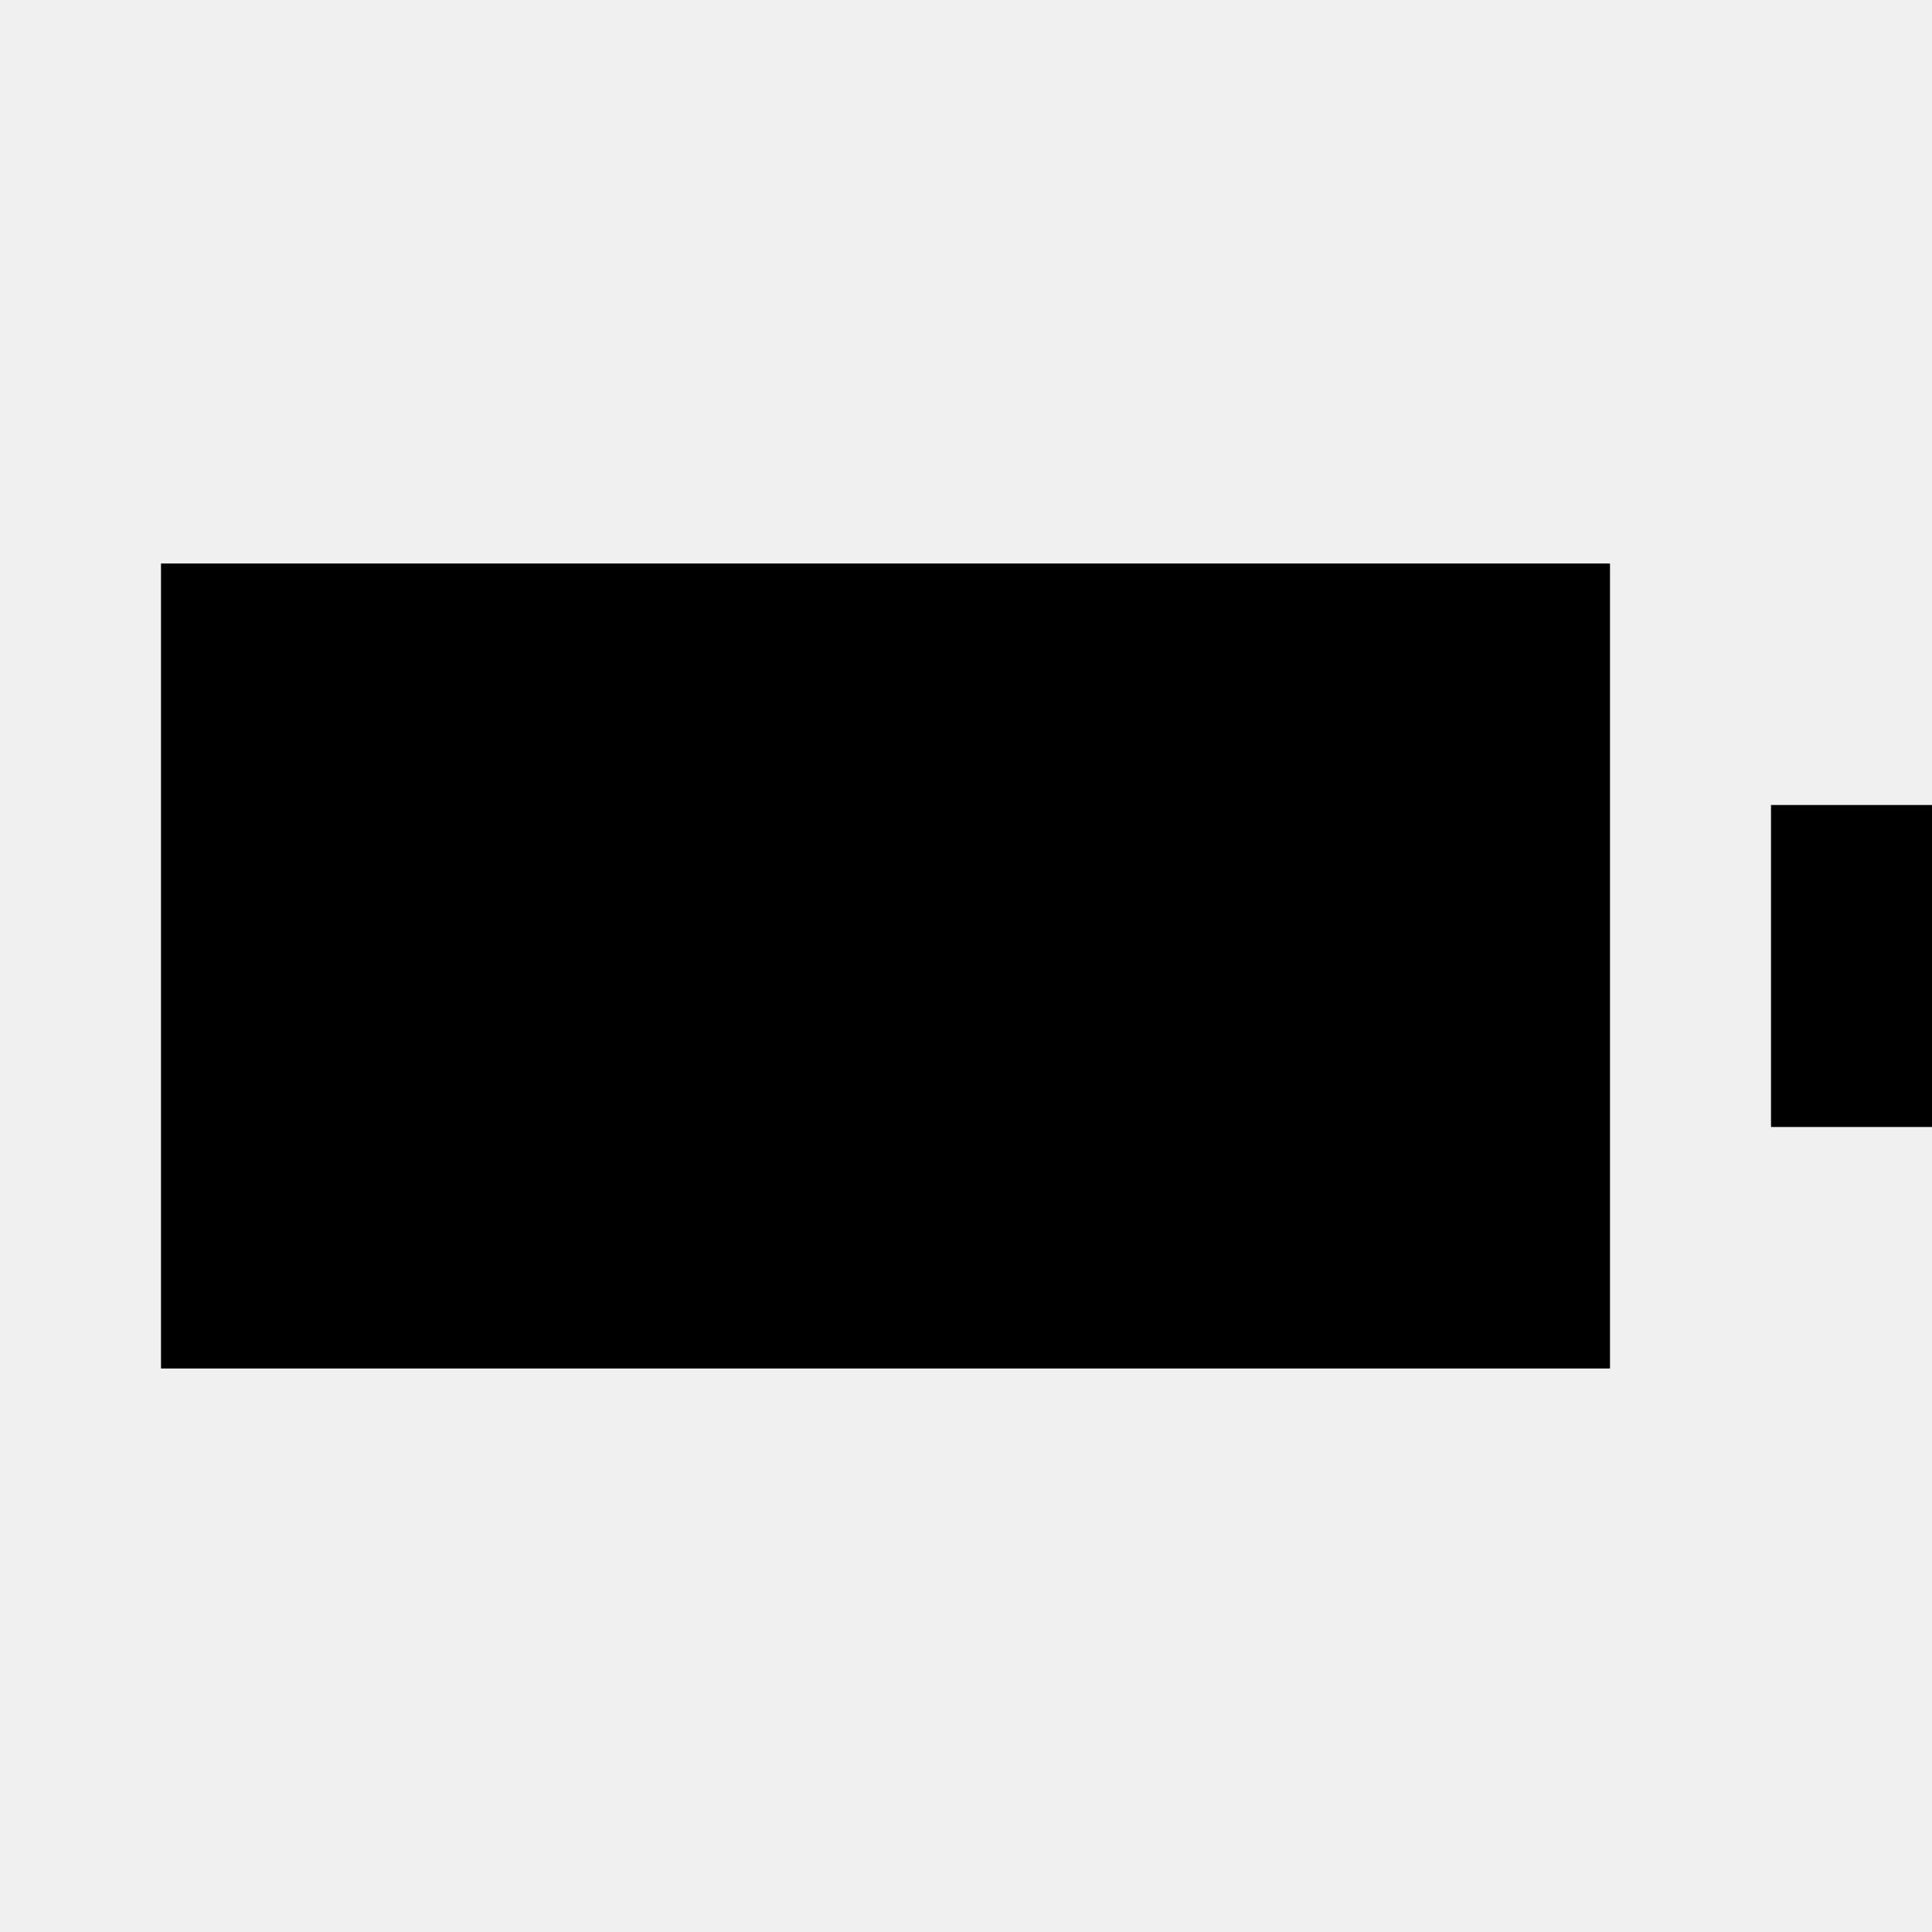
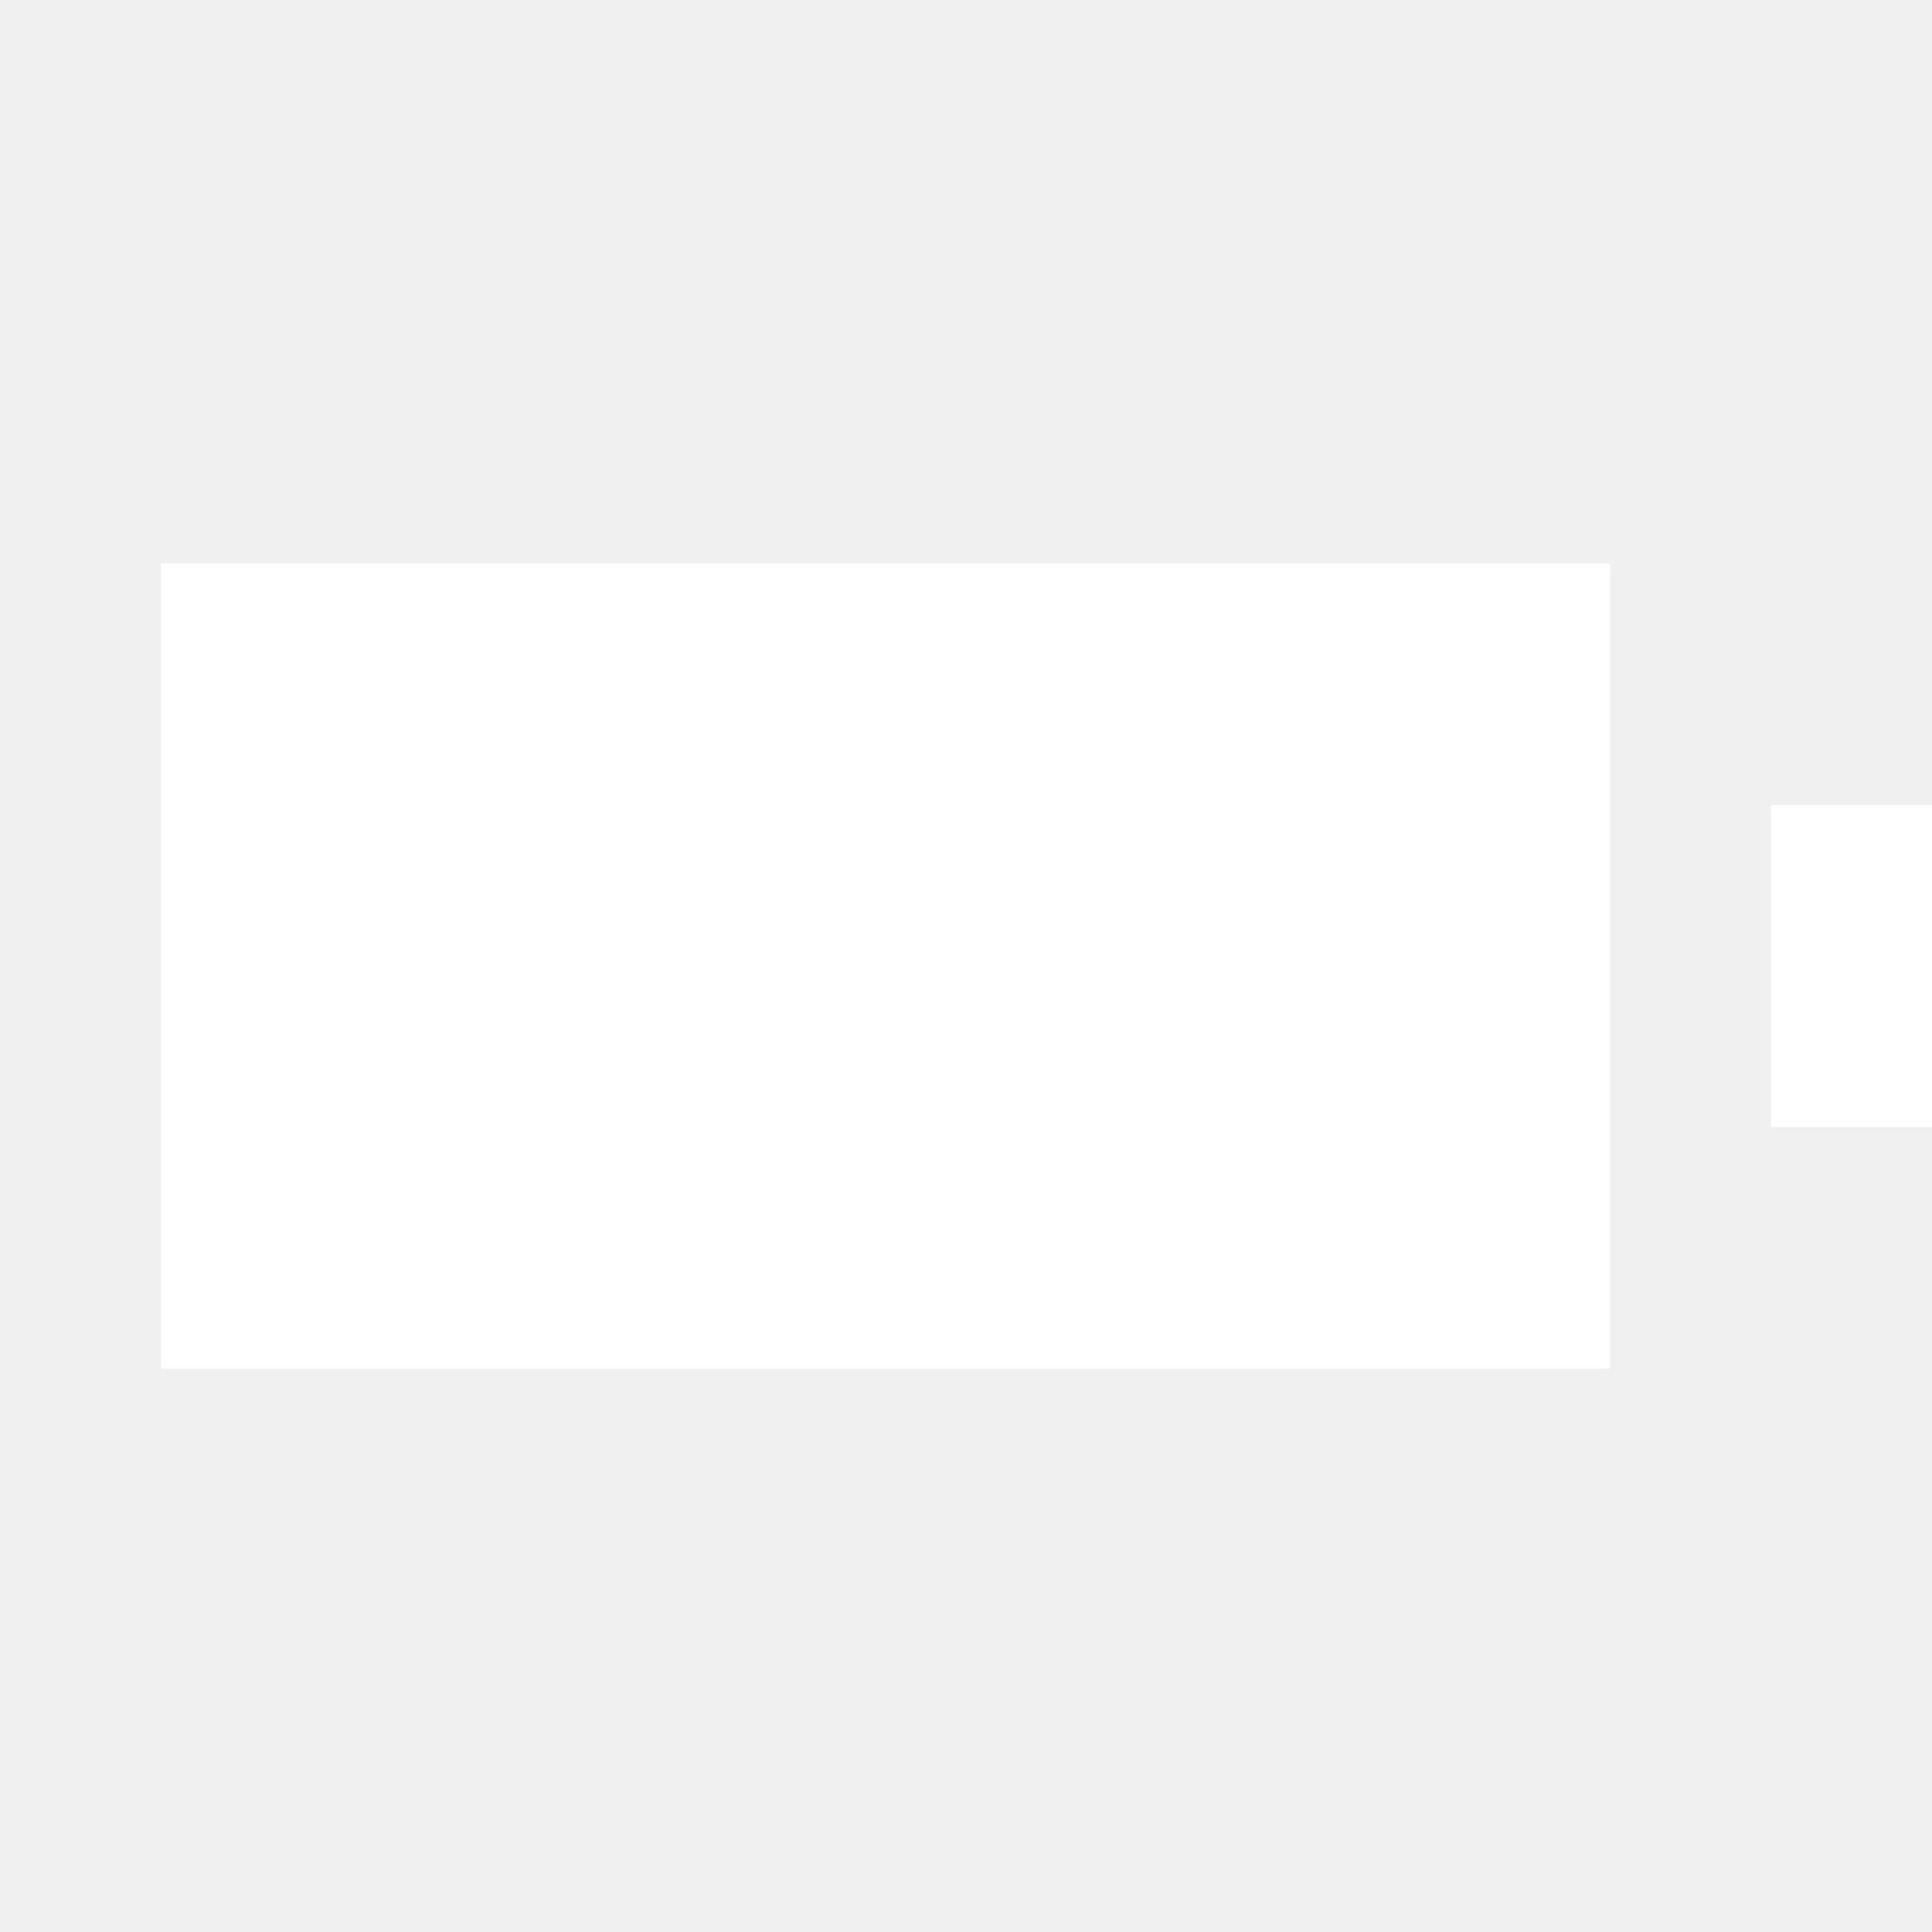
- <svg xmlns="http://www.w3.org/2000/svg" viewBox="0 0 24 24" fill="currentColor">
+ <svg xmlns="http://www.w3.org/2000/svg" viewBox="0 0 24 24" fill="white">
  <path d="M2 7v10h18V7H2zm20 3h2v4h-2v-4z" />
</svg>
